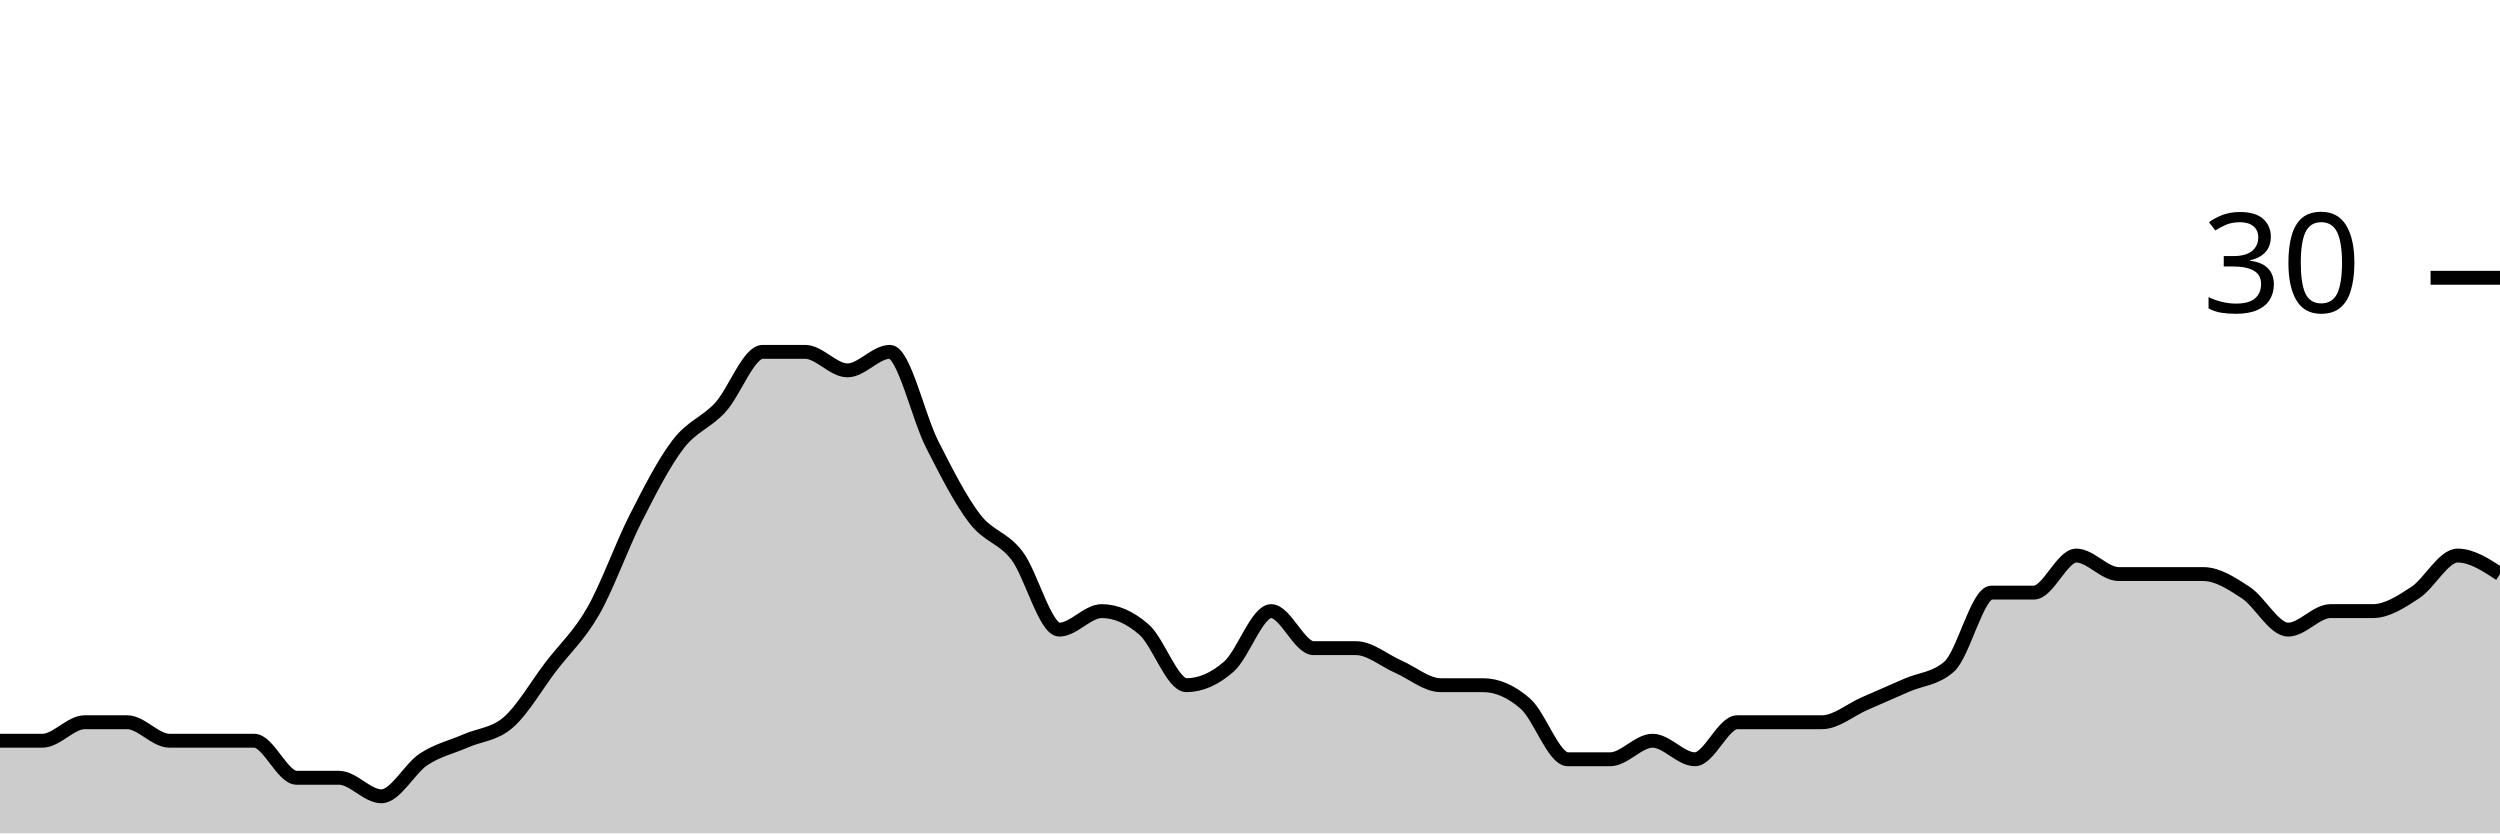
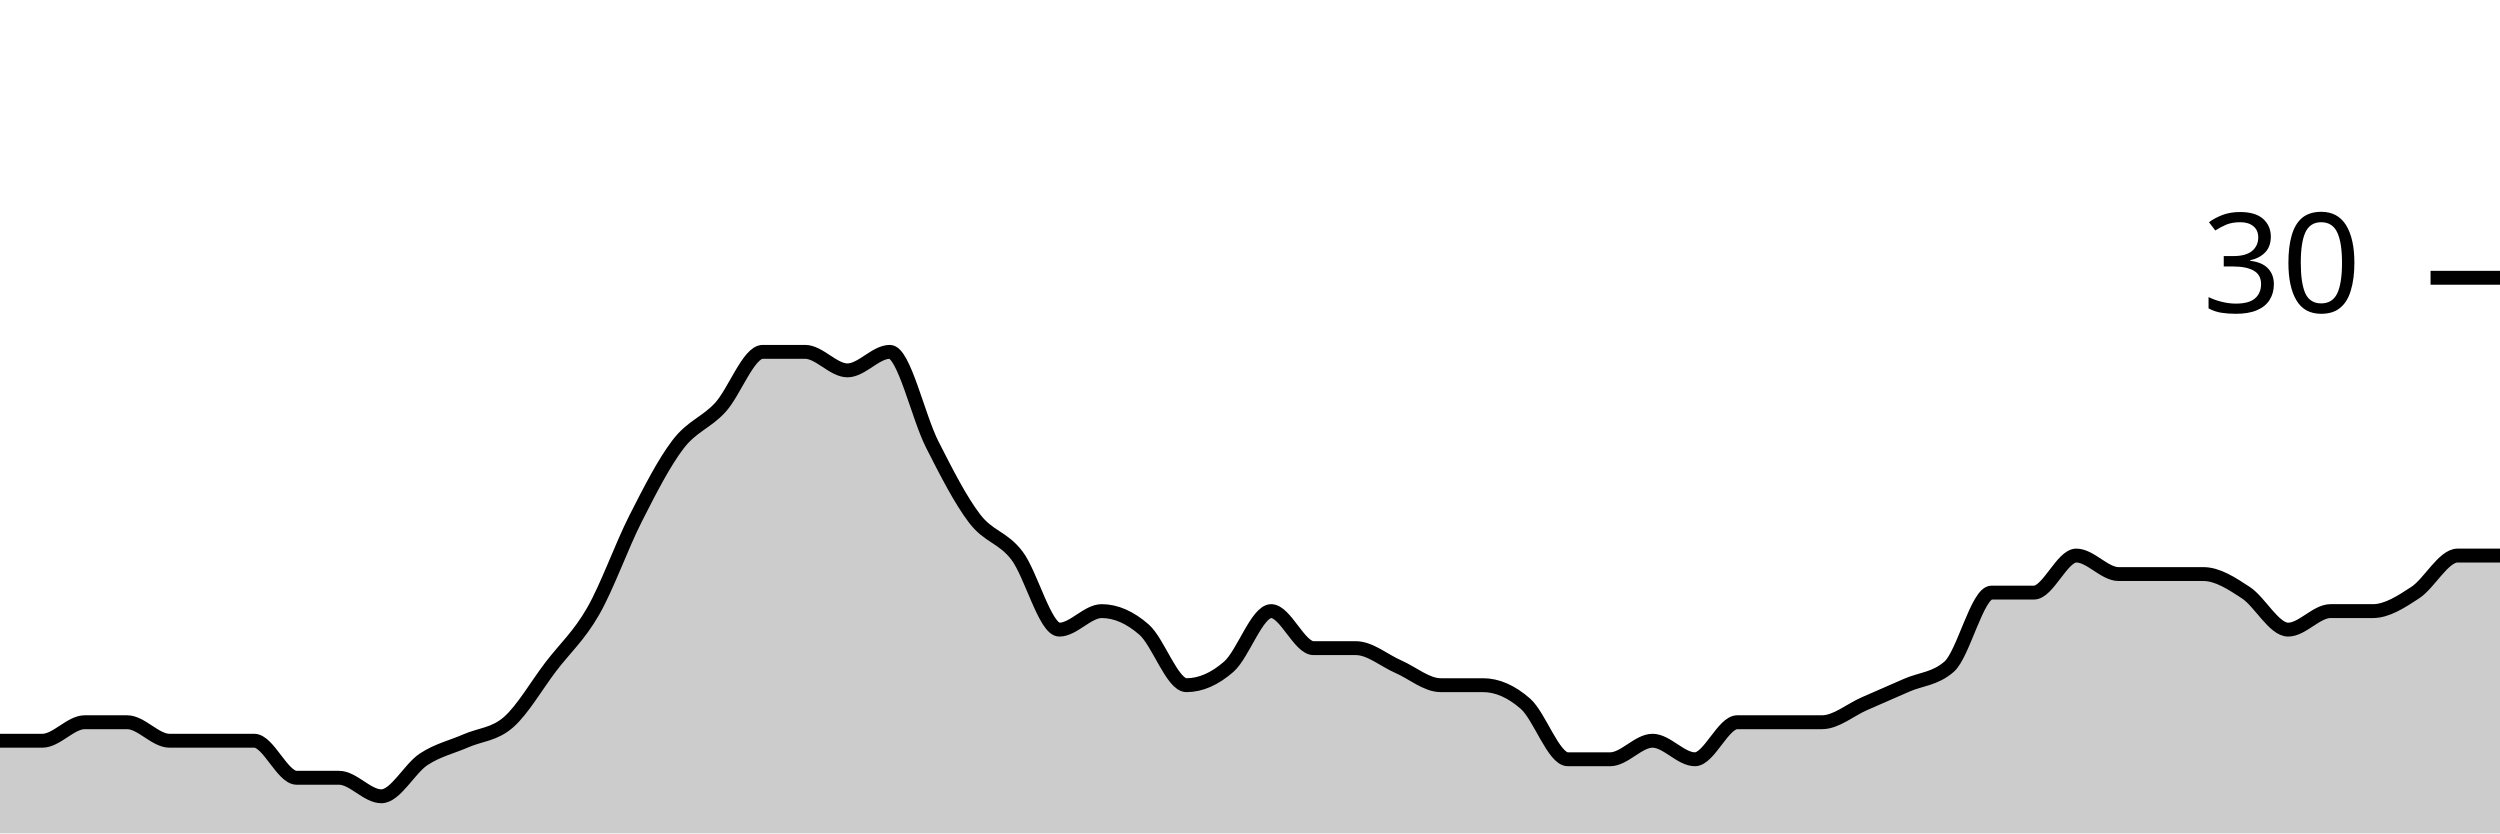
<svg xmlns="http://www.w3.org/2000/svg" viewBox="0 0 180 60">
  <g transform="translate(0,20)">
-     <path class="area" fill="rgba(0, 0, 0, 0.2)" d="M0,33.333C1.017,33.333,2.034,33.333,3.051,33.333C4.068,33.333,5.085,32,6.102,32C7.119,32,8.136,32,9.153,32C10.169,32,11.186,33.333,12.203,33.333C13.22,33.333,14.237,33.333,15.254,33.333C16.271,33.333,17.288,33.333,18.305,33.333C19.322,33.333,20.339,36,21.356,36C22.373,36,23.39,36,24.407,36C25.424,36,26.441,37.333,27.458,37.333C28.475,37.333,29.492,35.333,30.508,34.667C31.525,34,32.542,33.778,33.559,33.333C34.576,32.889,35.593,32.889,36.61,32C37.627,31.111,38.644,29.333,39.661,28C40.678,26.667,41.695,25.778,42.712,24C43.729,22.222,44.746,19.333,45.763,17.333C46.78,15.333,47.797,13.333,48.814,12C49.831,10.667,50.847,10.444,51.864,9.333C52.881,8.222,53.898,5.333,54.915,5.333C55.932,5.333,56.949,5.333,57.966,5.333C58.983,5.333,60,6.667,61.017,6.667C62.034,6.667,63.051,5.333,64.068,5.333C65.085,5.333,66.102,10,67.119,12C68.136,14,69.153,16,70.169,17.333C71.186,18.667,72.203,18.667,73.22,20C74.237,21.333,75.254,25.333,76.271,25.333C77.288,25.333,78.305,24,79.322,24C80.339,24,81.356,24.444,82.373,25.333C83.39,26.222,84.407,29.333,85.424,29.333C86.441,29.333,87.458,28.889,88.475,28C89.492,27.111,90.508,24,91.525,24C92.542,24,93.559,26.667,94.576,26.667C95.593,26.667,96.61,26.667,97.627,26.667C98.644,26.667,99.661,27.556,100.678,28C101.695,28.444,102.712,29.333,103.729,29.333C104.746,29.333,105.763,29.333,106.78,29.333C107.797,29.333,108.814,29.778,109.831,30.667C110.847,31.556,111.864,34.667,112.881,34.667C113.898,34.667,114.915,34.667,115.932,34.667C116.949,34.667,117.966,33.333,118.983,33.333C120,33.333,121.017,34.667,122.034,34.667C123.051,34.667,124.068,32,125.085,32C126.102,32,127.119,32,128.136,32C129.153,32,130.169,32,131.186,32C132.203,32,133.22,31.111,134.237,30.667C135.254,30.222,136.271,29.778,137.288,29.333C138.305,28.889,139.322,28.889,140.339,28C141.356,27.111,142.373,22.667,143.39,22.667C144.407,22.667,145.424,22.667,146.441,22.667C147.458,22.667,148.475,20,149.492,20C150.508,20,151.525,21.333,152.542,21.333C153.559,21.333,154.576,21.333,155.593,21.333C156.61,21.333,157.627,21.333,158.644,21.333C159.661,21.333,160.678,22,161.695,22.667C162.712,23.333,163.729,25.333,164.746,25.333C165.763,25.333,166.78,24,167.797,24C168.814,24,169.831,24,170.847,24C171.864,24,172.881,23.333,173.898,22.667C174.915,22,175.932,20,176.949,20C177.966,20,178.983,20.667,180,21.333L180,40C178.983,40,177.966,40,176.949,40C175.932,40,174.915,40,173.898,40C172.881,40,171.864,40,170.847,40C169.831,40,168.814,40,167.797,40C166.78,40,165.763,40,164.746,40C163.729,40,162.712,40,161.695,40C160.678,40,159.661,40,158.644,40C157.627,40,156.61,40,155.593,40C154.576,40,153.559,40,152.542,40C151.525,40,150.508,40,149.492,40C148.475,40,147.458,40,146.441,40C145.424,40,144.407,40,143.39,40C142.373,40,141.356,40,140.339,40C139.322,40,138.305,40,137.288,40C136.271,40,135.254,40,134.237,40C133.22,40,132.203,40,131.186,40C130.169,40,129.153,40,128.136,40C127.119,40,126.102,40,125.085,40C124.068,40,123.051,40,122.034,40C121.017,40,120,40,118.983,40C117.966,40,116.949,40,115.932,40C114.915,40,113.898,40,112.881,40C111.864,40,110.847,40,109.831,40C108.814,40,107.797,40,106.78,40C105.763,40,104.746,40,103.729,40C102.712,40,101.695,40,100.678,40C99.661,40,98.644,40,97.627,40C96.61,40,95.593,40,94.576,40C93.559,40,92.542,40,91.525,40C90.508,40,89.492,40,88.475,40C87.458,40,86.441,40,85.424,40C84.407,40,83.39,40,82.373,40C81.356,40,80.339,40,79.322,40C78.305,40,77.288,40,76.271,40C75.254,40,74.237,40,73.22,40C72.203,40,71.186,40,70.169,40C69.153,40,68.136,40,67.119,40C66.102,40,65.085,40,64.068,40C63.051,40,62.034,40,61.017,40C60,40,58.983,40,57.966,40C56.949,40,55.932,40,54.915,40C53.898,40,52.881,40,51.864,40C50.847,40,49.831,40,48.814,40C47.797,40,46.78,40,45.763,40C44.746,40,43.729,40,42.712,40C41.695,40,40.678,40,39.661,40C38.644,40,37.627,40,36.61,40C35.593,40,34.576,40,33.559,40C32.542,40,31.525,40,30.508,40C29.492,40,28.475,40,27.458,40C26.441,40,25.424,40,24.407,40C23.39,40,22.373,40,21.356,40C20.339,40,19.322,40,18.305,40C17.288,40,16.271,40,15.254,40C14.237,40,13.22,40,12.203,40C11.186,40,10.169,40,9.153,40C8.136,40,7.119,40,6.102,40C5.085,40,4.068,40,3.051,40C2.034,40,1.017,40,0,40Z" />
-     <path class="line" stroke="black" fill="none" d="M0,33.333C1.017,33.333,2.034,33.333,3.051,33.333C4.068,33.333,5.085,32,6.102,32C7.119,32,8.136,32,9.153,32C10.169,32,11.186,33.333,12.203,33.333C13.22,33.333,14.237,33.333,15.254,33.333C16.271,33.333,17.288,33.333,18.305,33.333C19.322,33.333,20.339,36,21.356,36C22.373,36,23.39,36,24.407,36C25.424,36,26.441,37.333,27.458,37.333C28.475,37.333,29.492,35.333,30.508,34.667C31.525,34,32.542,33.778,33.559,33.333C34.576,32.889,35.593,32.889,36.61,32C37.627,31.111,38.644,29.333,39.661,28C40.678,26.667,41.695,25.778,42.712,24C43.729,22.222,44.746,19.333,45.763,17.333C46.78,15.333,47.797,13.333,48.814,12C49.831,10.667,50.847,10.444,51.864,9.333C52.881,8.222,53.898,5.333,54.915,5.333C55.932,5.333,56.949,5.333,57.966,5.333C58.983,5.333,60,6.667,61.017,6.667C62.034,6.667,63.051,5.333,64.068,5.333C65.085,5.333,66.102,10,67.119,12C68.136,14,69.153,16,70.169,17.333C71.186,18.667,72.203,18.667,73.22,20C74.237,21.333,75.254,25.333,76.271,25.333C77.288,25.333,78.305,24,79.322,24C80.339,24,81.356,24.444,82.373,25.333C83.39,26.222,84.407,29.333,85.424,29.333C86.441,29.333,87.458,28.889,88.475,28C89.492,27.111,90.508,24,91.525,24C92.542,24,93.559,26.667,94.576,26.667C95.593,26.667,96.61,26.667,97.627,26.667C98.644,26.667,99.661,27.556,100.678,28C101.695,28.444,102.712,29.333,103.729,29.333C104.746,29.333,105.763,29.333,106.78,29.333C107.797,29.333,108.814,29.778,109.831,30.667C110.847,31.556,111.864,34.667,112.881,34.667C113.898,34.667,114.915,34.667,115.932,34.667C116.949,34.667,117.966,33.333,118.983,33.333C120,33.333,121.017,34.667,122.034,34.667C123.051,34.667,124.068,32,125.085,32C126.102,32,127.119,32,128.136,32C129.153,32,130.169,32,131.186,32C132.203,32,133.22,31.111,134.237,30.667C135.254,30.222,136.271,29.778,137.288,29.333C138.305,28.889,139.322,28.889,140.339,28C141.356,27.111,142.373,22.667,143.39,22.667C144.407,22.667,145.424,22.667,146.441,22.667C147.458,22.667,148.475,20,149.492,20C150.508,20,151.525,21.333,152.542,21.333C153.559,21.333,154.576,21.333,155.593,21.333C156.61,21.333,157.627,21.333,158.644,21.333C159.661,21.333,160.678,22,161.695,22.667C162.712,23.333,163.729,25.333,164.746,25.333C165.763,25.333,166.78,24,167.797,24C168.814,24,169.831,24,170.847,24C171.864,24,172.881,23.333,173.898,22.667C174.915,22,175.932,20,176.949,20C177.966,20,178.983,20.667,180,21.333" />
+     <path class="area" fill="rgba(0, 0, 0, 0.2)" d="M0,33.333C1.017,33.333,2.034,33.333,3.051,33.333C4.068,33.333,5.085,32,6.102,32C7.119,32,8.136,32,9.153,32C10.169,32,11.186,33.333,12.203,33.333C13.22,33.333,14.237,33.333,15.254,33.333C16.271,33.333,17.288,33.333,18.305,33.333C19.322,33.333,20.339,36,21.356,36C22.373,36,23.39,36,24.407,36C25.424,36,26.441,37.333,27.458,37.333C28.475,37.333,29.492,35.333,30.508,34.667C31.525,34,32.542,33.778,33.559,33.333C34.576,32.889,35.593,32.889,36.61,32C37.627,31.111,38.644,29.333,39.661,28C40.678,26.667,41.695,25.778,42.712,24C43.729,22.222,44.746,19.333,45.763,17.333C46.78,15.333,47.797,13.333,48.814,12C49.831,10.667,50.847,10.444,51.864,9.333C52.881,8.222,53.898,5.333,54.915,5.333C55.932,5.333,56.949,5.333,57.966,5.333C58.983,5.333,60,6.667,61.017,6.667C62.034,6.667,63.051,5.333,64.068,5.333C65.085,5.333,66.102,10,67.119,12C68.136,14,69.153,16,70.169,17.333C71.186,18.667,72.203,18.667,73.22,20C74.237,21.333,75.254,25.333,76.271,25.333C77.288,25.333,78.305,24,79.322,24C80.339,24,81.356,24.444,82.373,25.333C83.39,26.222,84.407,29.333,85.424,29.333C86.441,29.333,87.458,28.889,88.475,28C89.492,27.111,90.508,24,91.525,24C92.542,24,93.559,26.667,94.576,26.667C95.593,26.667,96.61,26.667,97.627,26.667C98.644,26.667,99.661,27.556,100.678,28C101.695,28.444,102.712,29.333,103.729,29.333C104.746,29.333,105.763,29.333,106.78,29.333C107.797,29.333,108.814,29.778,109.831,30.667C110.847,31.556,111.864,34.667,112.881,34.667C113.898,34.667,114.915,34.667,115.932,34.667C116.949,34.667,117.966,33.333,118.983,33.333C120,33.333,121.017,34.667,122.034,34.667C123.051,34.667,124.068,32,125.085,32C126.102,32,127.119,32,128.136,32C129.153,32,130.169,32,131.186,32C132.203,32,133.22,31.111,134.237,30.667C135.254,30.222,136.271,29.778,137.288,29.333C138.305,28.889,139.322,28.889,140.339,28C141.356,27.111,142.373,22.667,143.39,22.667C144.407,22.667,145.424,22.667,146.441,22.667C147.458,22.667,148.475,20,149.492,20C150.508,20,151.525,21.333,152.542,21.333C153.559,21.333,154.576,21.333,155.593,21.333C156.61,21.333,157.627,21.333,158.644,21.333C159.661,21.333,160.678,22,161.695,22.667C162.712,23.333,163.729,25.333,164.746,25.333C165.763,25.333,166.78,24,167.797,24C168.814,24,169.831,24,170.847,24C171.864,24,172.881,23.333,173.898,22.667C174.915,22,175.932,20,176.949,20C177.966,20,178.983,20,180,20L180,40C178.983,40,177.966,40,176.949,40C175.932,40,174.915,40,173.898,40C172.881,40,171.864,40,170.847,40C169.831,40,168.814,40,167.797,40C166.78,40,165.763,40,164.746,40C163.729,40,162.712,40,161.695,40C160.678,40,159.661,40,158.644,40C157.627,40,156.61,40,155.593,40C154.576,40,153.559,40,152.542,40C151.525,40,150.508,40,149.492,40C148.475,40,147.458,40,146.441,40C145.424,40,144.407,40,143.39,40C142.373,40,141.356,40,140.339,40C139.322,40,138.305,40,137.288,40C136.271,40,135.254,40,134.237,40C133.22,40,132.203,40,131.186,40C130.169,40,129.153,40,128.136,40C127.119,40,126.102,40,125.085,40C124.068,40,123.051,40,122.034,40C121.017,40,120,40,118.983,40C117.966,40,116.949,40,115.932,40C114.915,40,113.898,40,112.881,40C111.864,40,110.847,40,109.831,40C108.814,40,107.797,40,106.78,40C105.763,40,104.746,40,103.729,40C102.712,40,101.695,40,100.678,40C99.661,40,98.644,40,97.627,40C96.61,40,95.593,40,94.576,40C93.559,40,92.542,40,91.525,40C90.508,40,89.492,40,88.475,40C87.458,40,86.441,40,85.424,40C84.407,40,83.39,40,82.373,40C81.356,40,80.339,40,79.322,40C78.305,40,77.288,40,76.271,40C75.254,40,74.237,40,73.22,40C72.203,40,71.186,40,70.169,40C69.153,40,68.136,40,67.119,40C66.102,40,65.085,40,64.068,40C63.051,40,62.034,40,61.017,40C60,40,58.983,40,57.966,40C56.949,40,55.932,40,54.915,40C53.898,40,52.881,40,51.864,40C50.847,40,49.831,40,48.814,40C47.797,40,46.78,40,45.763,40C44.746,40,43.729,40,42.712,40C41.695,40,40.678,40,39.661,40C38.644,40,37.627,40,36.61,40C35.593,40,34.576,40,33.559,40C32.542,40,31.525,40,30.508,40C29.492,40,28.475,40,27.458,40C26.441,40,25.424,40,24.407,40C23.39,40,22.373,40,21.356,40C20.339,40,19.322,40,18.305,40C17.288,40,16.271,40,15.254,40C14.237,40,13.22,40,12.203,40C11.186,40,10.169,40,9.153,40C8.136,40,7.119,40,6.102,40C5.085,40,4.068,40,3.051,40C2.034,40,1.017,40,0,40Z" />
+     <path class="line" stroke="black" fill="none" d="M0,33.333C1.017,33.333,2.034,33.333,3.051,33.333C4.068,33.333,5.085,32,6.102,32C7.119,32,8.136,32,9.153,32C10.169,32,11.186,33.333,12.203,33.333C13.22,33.333,14.237,33.333,15.254,33.333C16.271,33.333,17.288,33.333,18.305,33.333C19.322,33.333,20.339,36,21.356,36C22.373,36,23.39,36,24.407,36C25.424,36,26.441,37.333,27.458,37.333C28.475,37.333,29.492,35.333,30.508,34.667C31.525,34,32.542,33.778,33.559,33.333C34.576,32.889,35.593,32.889,36.61,32C37.627,31.111,38.644,29.333,39.661,28C40.678,26.667,41.695,25.778,42.712,24C43.729,22.222,44.746,19.333,45.763,17.333C46.78,15.333,47.797,13.333,48.814,12C49.831,10.667,50.847,10.444,51.864,9.333C52.881,8.222,53.898,5.333,54.915,5.333C55.932,5.333,56.949,5.333,57.966,5.333C58.983,5.333,60,6.667,61.017,6.667C62.034,6.667,63.051,5.333,64.068,5.333C65.085,5.333,66.102,10,67.119,12C68.136,14,69.153,16,70.169,17.333C71.186,18.667,72.203,18.667,73.22,20C74.237,21.333,75.254,25.333,76.271,25.333C77.288,25.333,78.305,24,79.322,24C80.339,24,81.356,24.444,82.373,25.333C83.39,26.222,84.407,29.333,85.424,29.333C86.441,29.333,87.458,28.889,88.475,28C89.492,27.111,90.508,24,91.525,24C92.542,24,93.559,26.667,94.576,26.667C95.593,26.667,96.61,26.667,97.627,26.667C98.644,26.667,99.661,27.556,100.678,28C101.695,28.444,102.712,29.333,103.729,29.333C104.746,29.333,105.763,29.333,106.78,29.333C107.797,29.333,108.814,29.778,109.831,30.667C110.847,31.556,111.864,34.667,112.881,34.667C113.898,34.667,114.915,34.667,115.932,34.667C116.949,34.667,117.966,33.333,118.983,33.333C120,33.333,121.017,34.667,122.034,34.667C123.051,34.667,124.068,32,125.085,32C126.102,32,127.119,32,128.136,32C129.153,32,130.169,32,131.186,32C132.203,32,133.22,31.111,134.237,30.667C135.254,30.222,136.271,29.778,137.288,29.333C138.305,28.889,139.322,28.889,140.339,28C141.356,27.111,142.373,22.667,143.39,22.667C144.407,22.667,145.424,22.667,146.441,22.667C147.458,22.667,148.475,20,149.492,20C150.508,20,151.525,21.333,152.542,21.333C153.559,21.333,154.576,21.333,155.593,21.333C156.61,21.333,157.627,21.333,158.644,21.333C159.661,21.333,160.678,22,161.695,22.667C162.712,23.333,163.729,25.333,164.746,25.333C165.763,25.333,166.78,24,167.797,24C168.814,24,169.831,24,170.847,24C171.864,24,172.881,23.333,173.898,22.667C174.915,22,175.932,20,176.949,20C177.966,20,178.983,20,180,20" />
    <path class="axis-ceiling" stroke-width="1" stroke="black" fill="none" d="M175,0L180,0" />
    <text class="axis-ceiling-label" font-family="sans-serif" text-anchor="end" font-size="10px" x="170" y="2.5">30</text>
  </g>
</svg>
